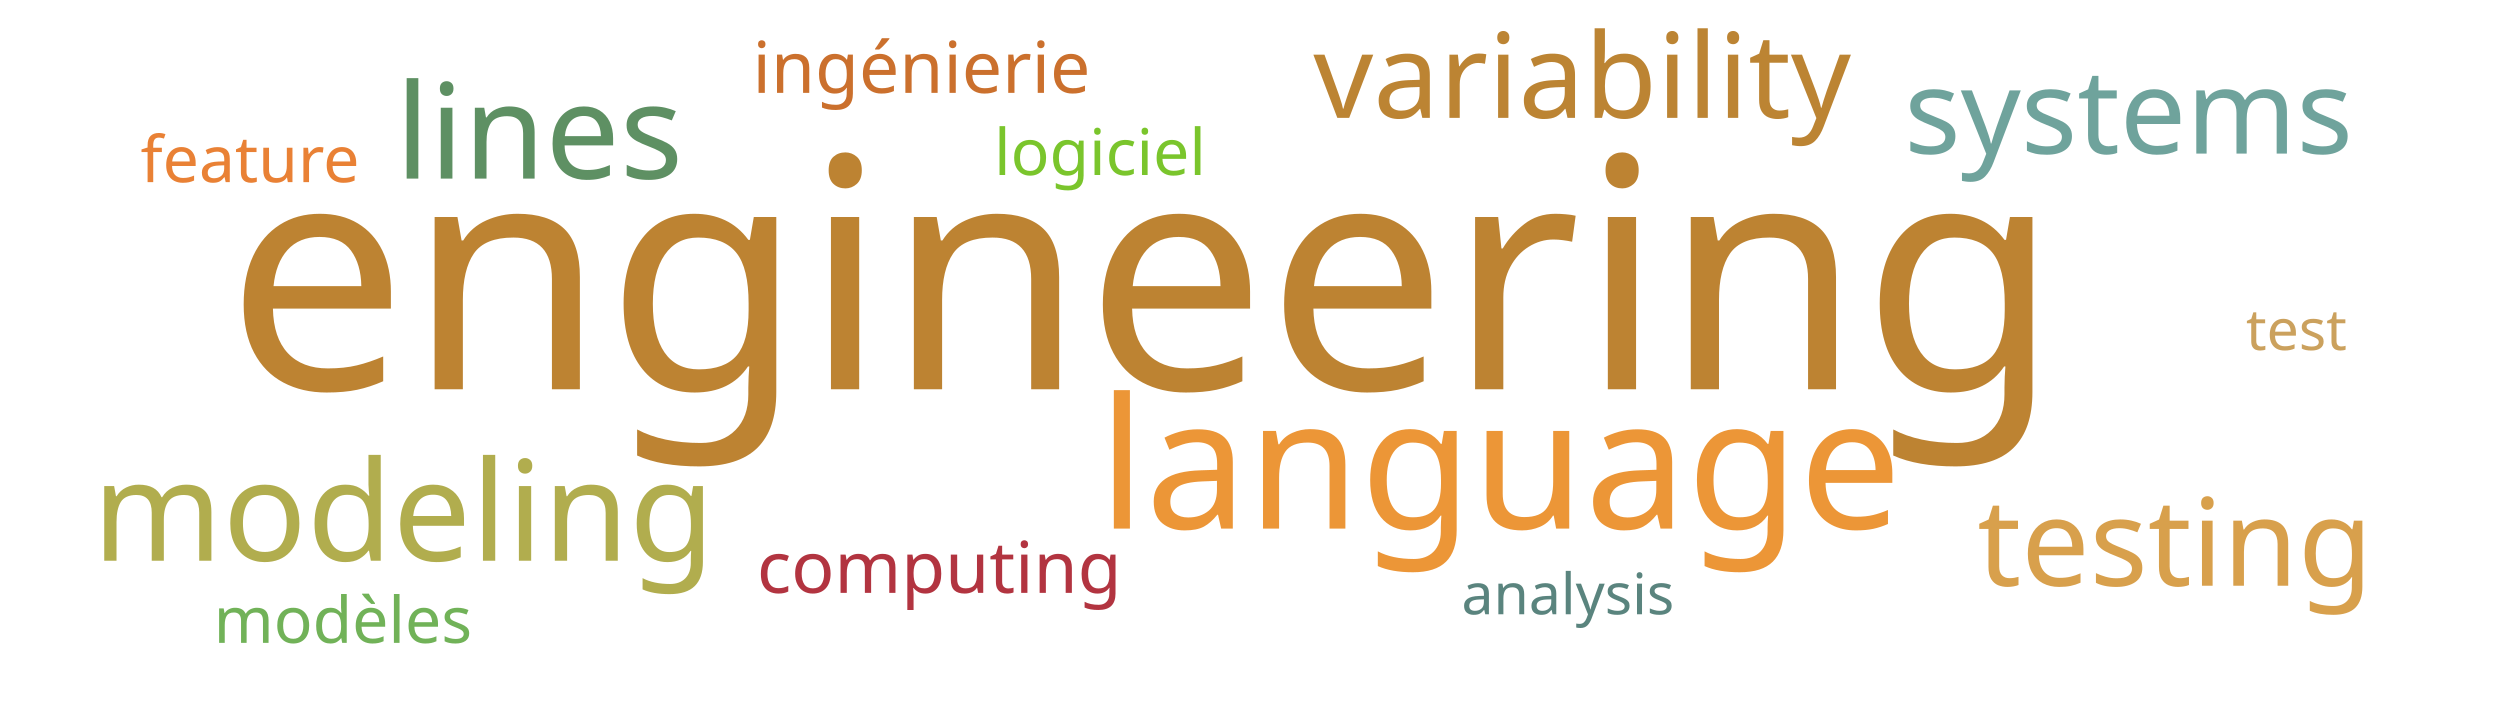
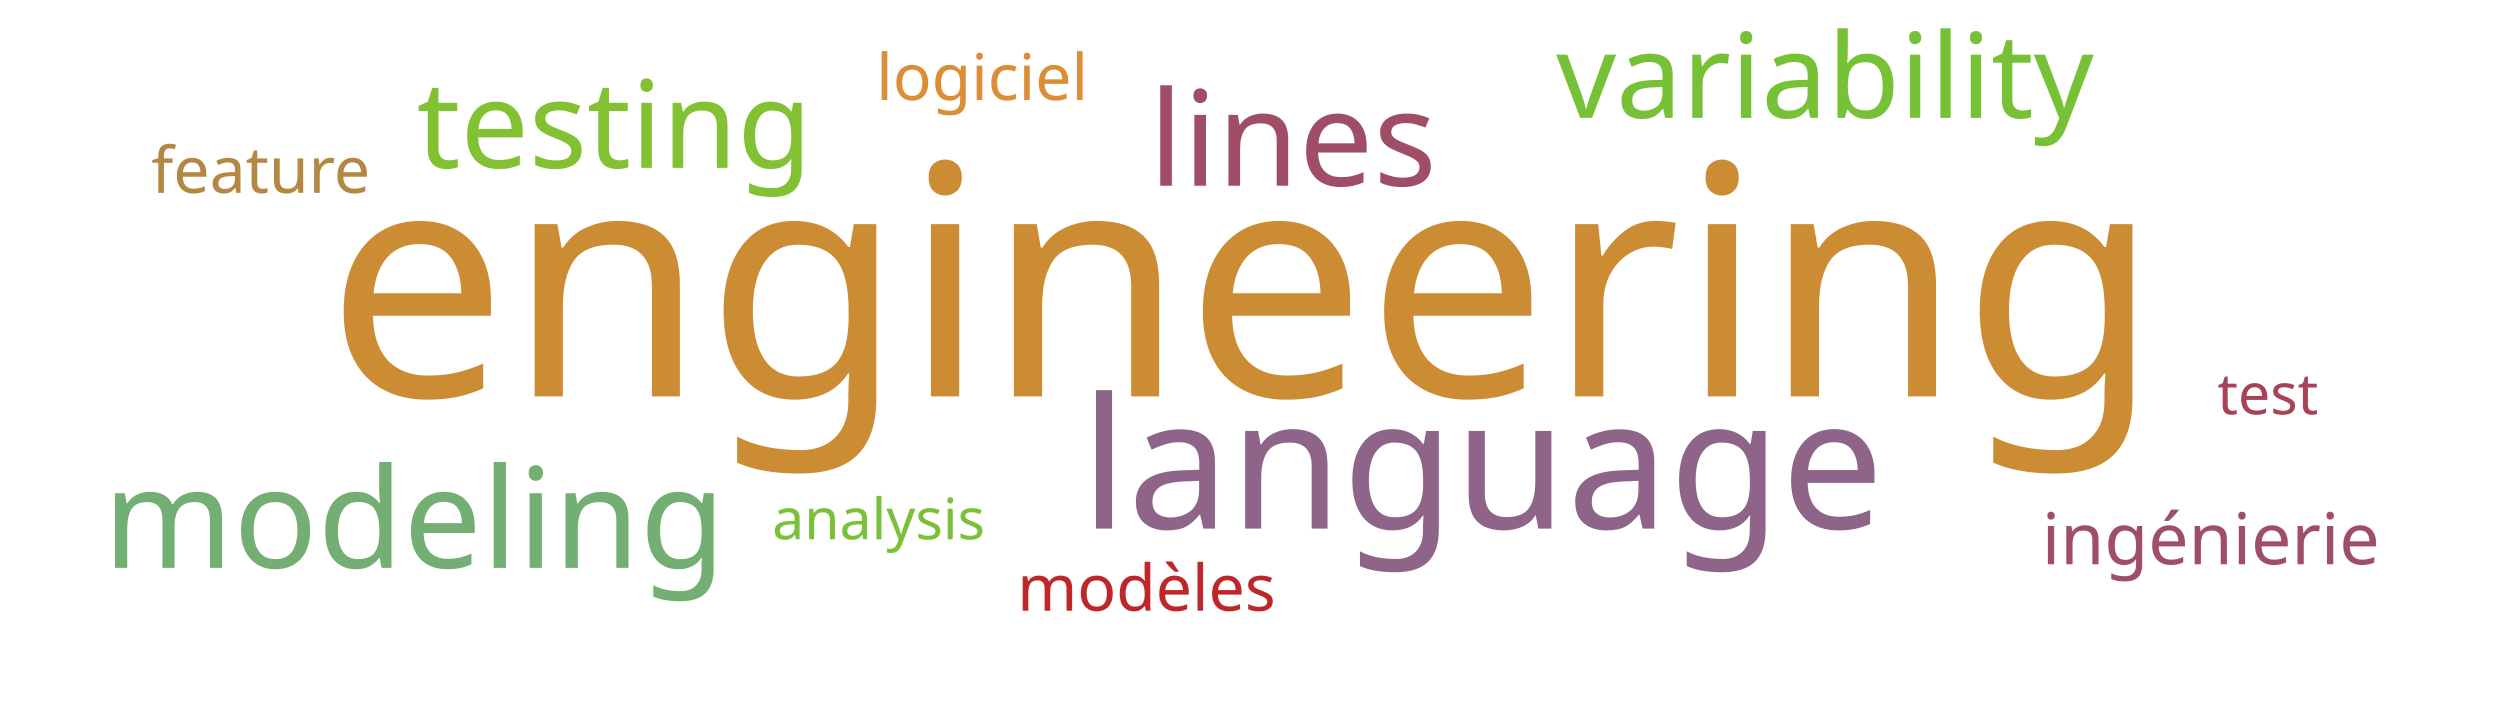
<svg xmlns="http://www.w3.org/2000/svg" width="700" height="200">
  <g transform="translate(350, 100)">
-     <text text-anchor="middle" style="font-family: Impact; font-size: 90px; fill: #bd8332" transform="translate(-30,9)rotate(0)">engineering</text>
-     <text text-anchor="middle" style="font-family: Impact; font-size: 51px; fill: #ec9637" transform="translate(70,48)rotate(0)">language</text>
-     <text text-anchor="middle" style="font-family: Impact; font-size: 39px; fill: #b1ad4e" transform="translate(-237,57)rotate(0)">modeling</text>
-     <text text-anchor="middle" style="font-family: Impact; font-size: 37px; fill: #5e9063" transform="translate(-199,-50)rotate(0)">lines</text>
-     <text text-anchor="middle" style="font-family: Impact; font-size: 34px; fill: #d8a04c" transform="translate(259,64)rotate(0)">testing</text>
-     <text text-anchor="middle" style="font-family: Impact; font-size: 33px; fill: #bc8433" transform="translate(93,-67)rotate(0)">variability</text>
-     <text text-anchor="middle" style="font-family: Impact; font-size: 33px; fill: #6fa39c" transform="translate(246,-57)rotate(0)">systems</text>
-     <text text-anchor="middle" style="font-family: Impact; font-size: 20px; fill: #cb702d" transform="translate(-92,-74)rotate(0)">ingénierie</text>
-     <text text-anchor="middle" style="font-family: Impact; font-size: 20px; fill: #b23440" transform="translate(-87,66)rotate(0)">computing</text>
-     <text text-anchor="middle" style="font-family: Impact; font-size: 18px; fill: #71b258" transform="translate(-254,80)rotate(0)">modèles</text>
-     <text text-anchor="middle" style="font-family: Impact; font-size: 18px; fill: #7ac52c" transform="translate(-42,-51)rotate(0)">logiciel</text>
-     <text text-anchor="middle" style="font-family: Impact; font-size: 18px; fill: #e98135" transform="translate(-280,-49)rotate(0)">feature</text>
-     <text text-anchor="middle" style="font-family: Impact; font-size: 16px; fill: #5a847e" transform="translate(89,72)rotate(0)">analysis</text>
-     <text text-anchor="middle" style="font-family: Impact; font-size: 16px; fill: #cba15d" transform="translate(293,-2)rotate(0)">test</text>
+     <text text-anchor="middle" style="font-family: Impact; font-size: 90px; fill: #cc8c34" transform="translate(-2,11)rotate(0)">engineering</text>
+     <text text-anchor="middle" style="font-family: Impact; font-size: 51px; fill: #8e6488" transform="translate(65,48)rotate(0)">language</text>
+     <text text-anchor="middle" style="font-family: Impact; font-size: 39px; fill: #73ae72" transform="translate(-234,59)rotate(0)">modeling</text>
+     <text text-anchor="middle" style="font-family: Impact; font-size: 37px; fill: #9f4e66" transform="translate(12,-48)rotate(0)">lines</text>
+     <text text-anchor="middle" style="font-family: Impact; font-size: 34px; fill: #82c131" transform="translate(-178,-53)rotate(0)">testing</text>
+     <text text-anchor="middle" style="font-family: Impact; font-size: 33px; fill: #76c135" transform="translate(161,-67)rotate(0)">variability</text>
+     <text text-anchor="middle" style="font-family: Impact; font-size: 20px; fill: #9f4e66" transform="translate(269,58)rotate(0)">ingénierie</text>
+     <text text-anchor="middle" style="font-family: Impact; font-size: 18px; fill: #bf262a" transform="translate(-29,71)rotate(0)">modèles</text>
+     <text text-anchor="middle" style="font-family: Impact; font-size: 18px; fill: #dc8e37" transform="translate(-75,-72)rotate(0)">logiciel</text>
+     <text text-anchor="middle" style="font-family: Impact; font-size: 18px; fill: #b48742" transform="translate(-277,-46)rotate(0)">feature</text>
+     <text text-anchor="middle" style="font-family: Impact; font-size: 16px; fill: #7bc039" transform="translate(-104,51)rotate(0)">analysis</text>
+     <text text-anchor="middle" style="font-family: Impact; font-size: 16px; fill: #a74356" transform="translate(285,16)rotate(0)">test</text>
  </g>
</svg>
